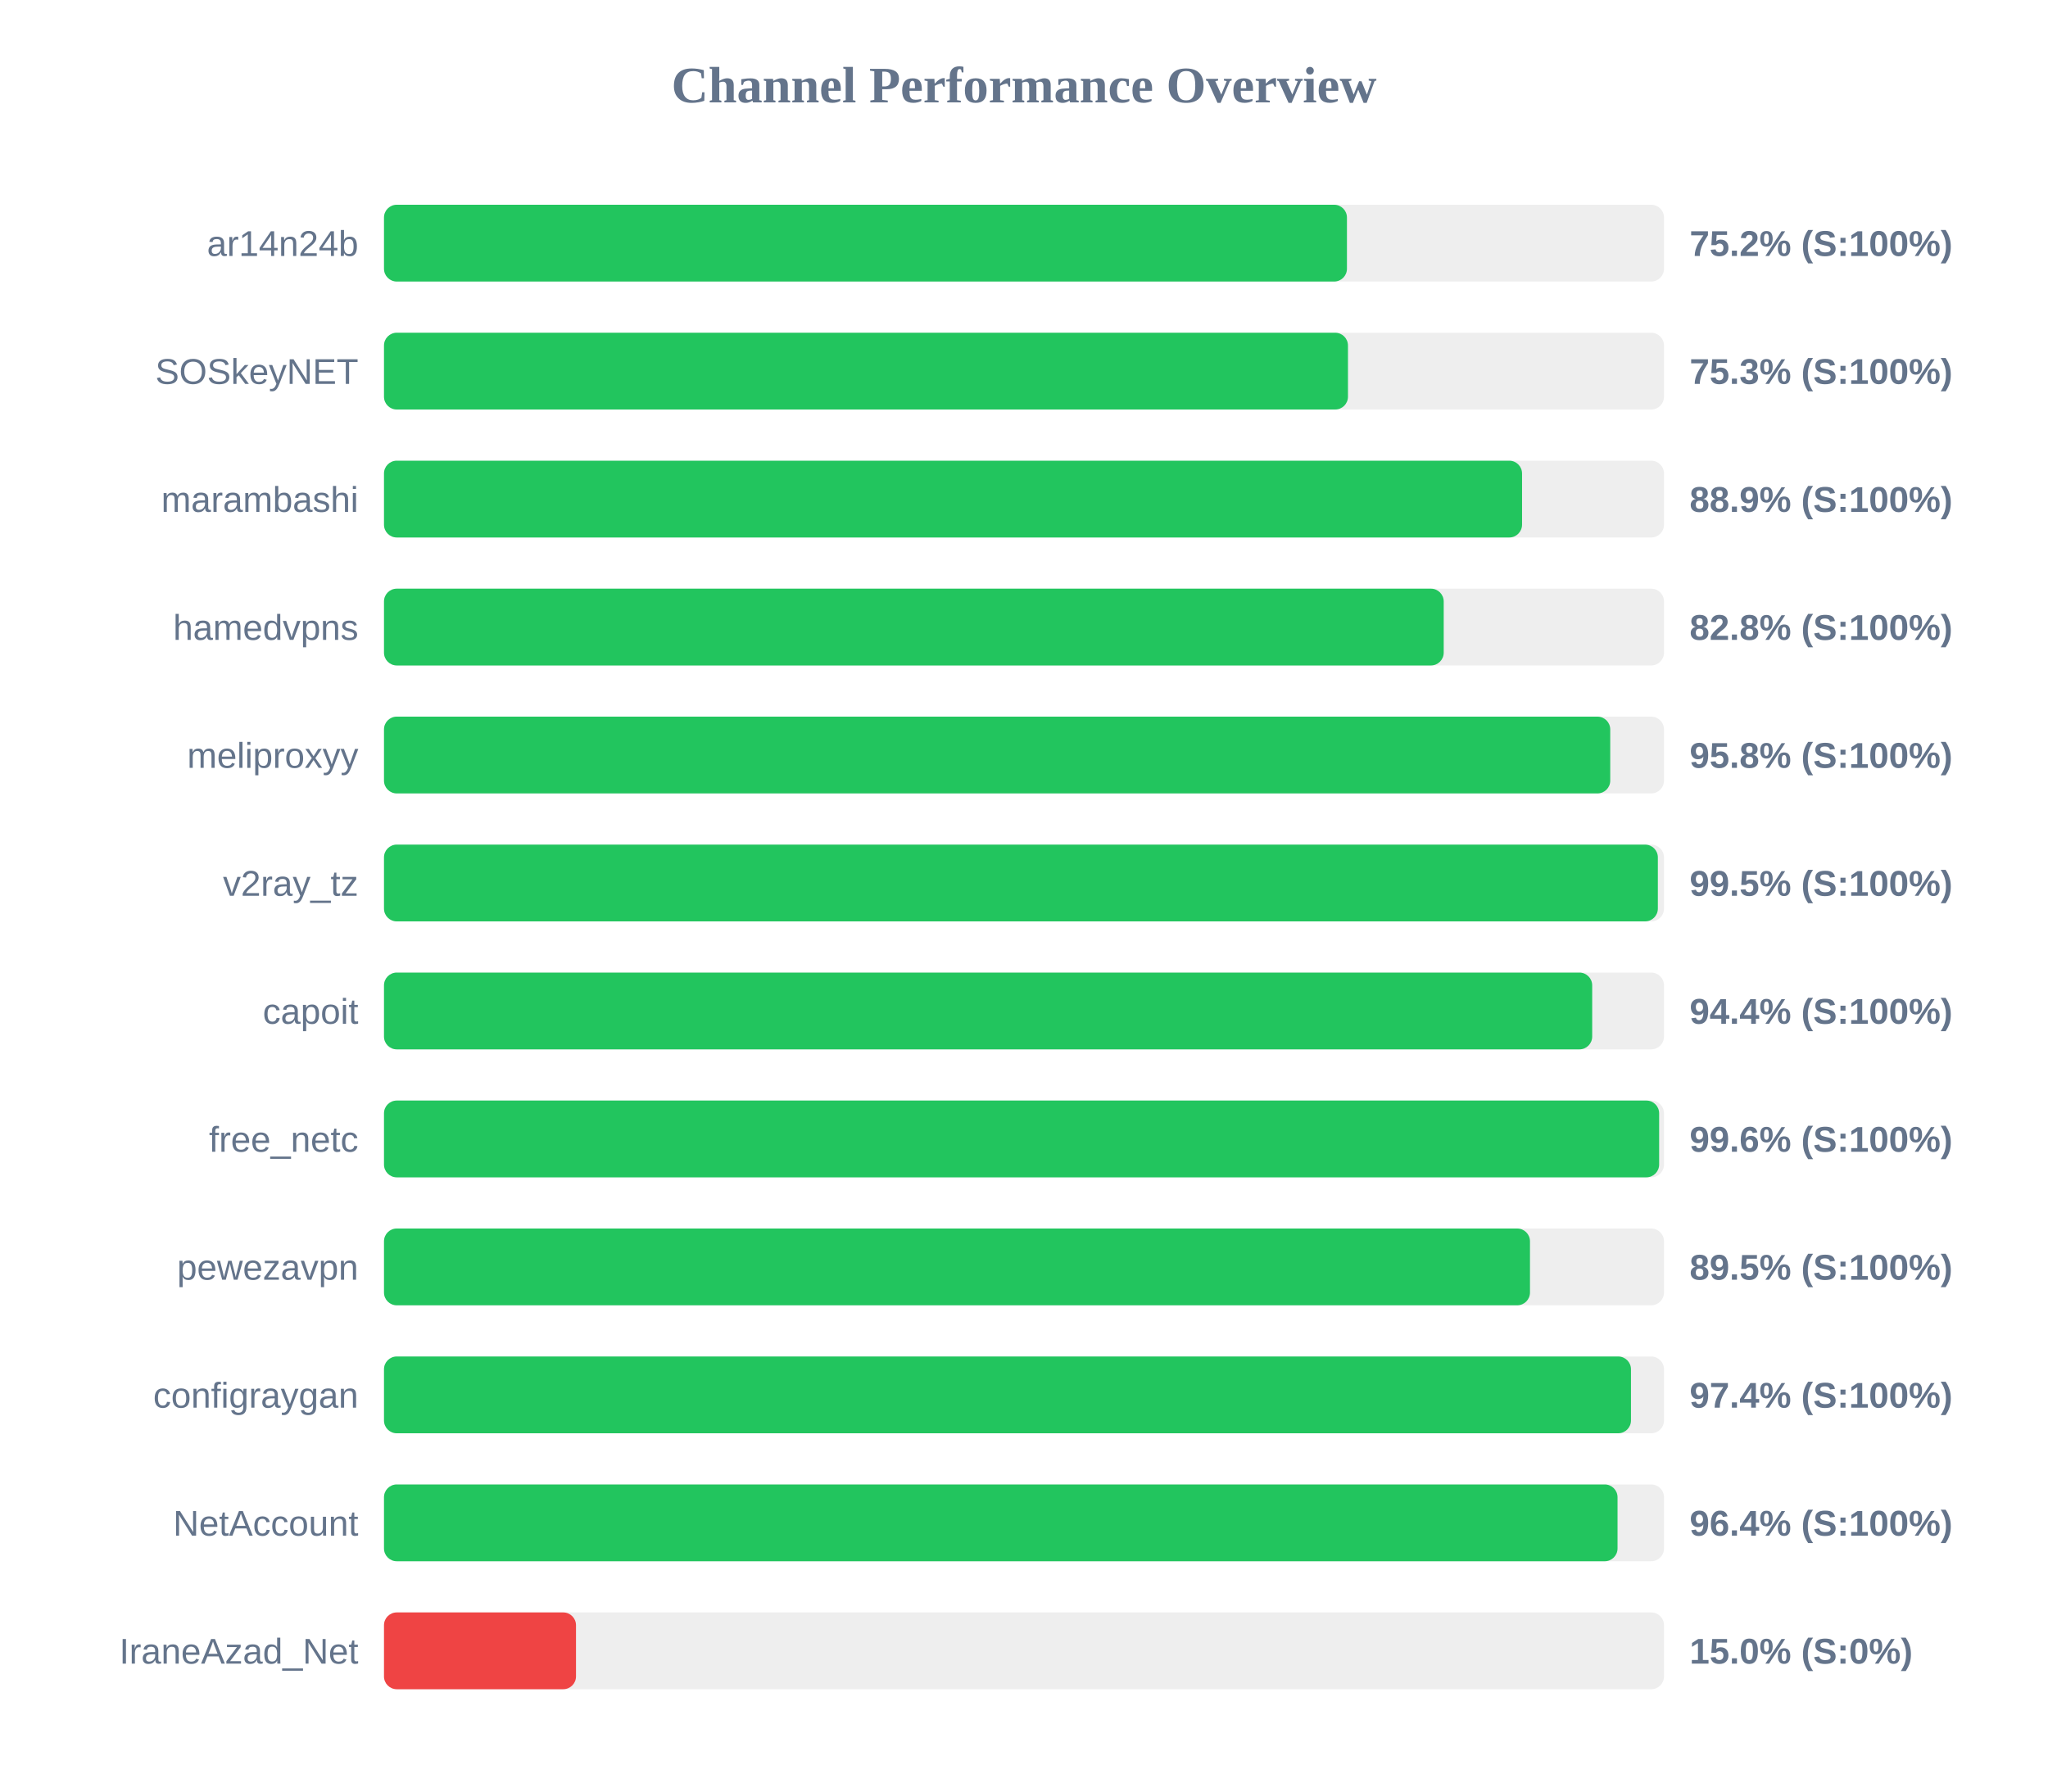
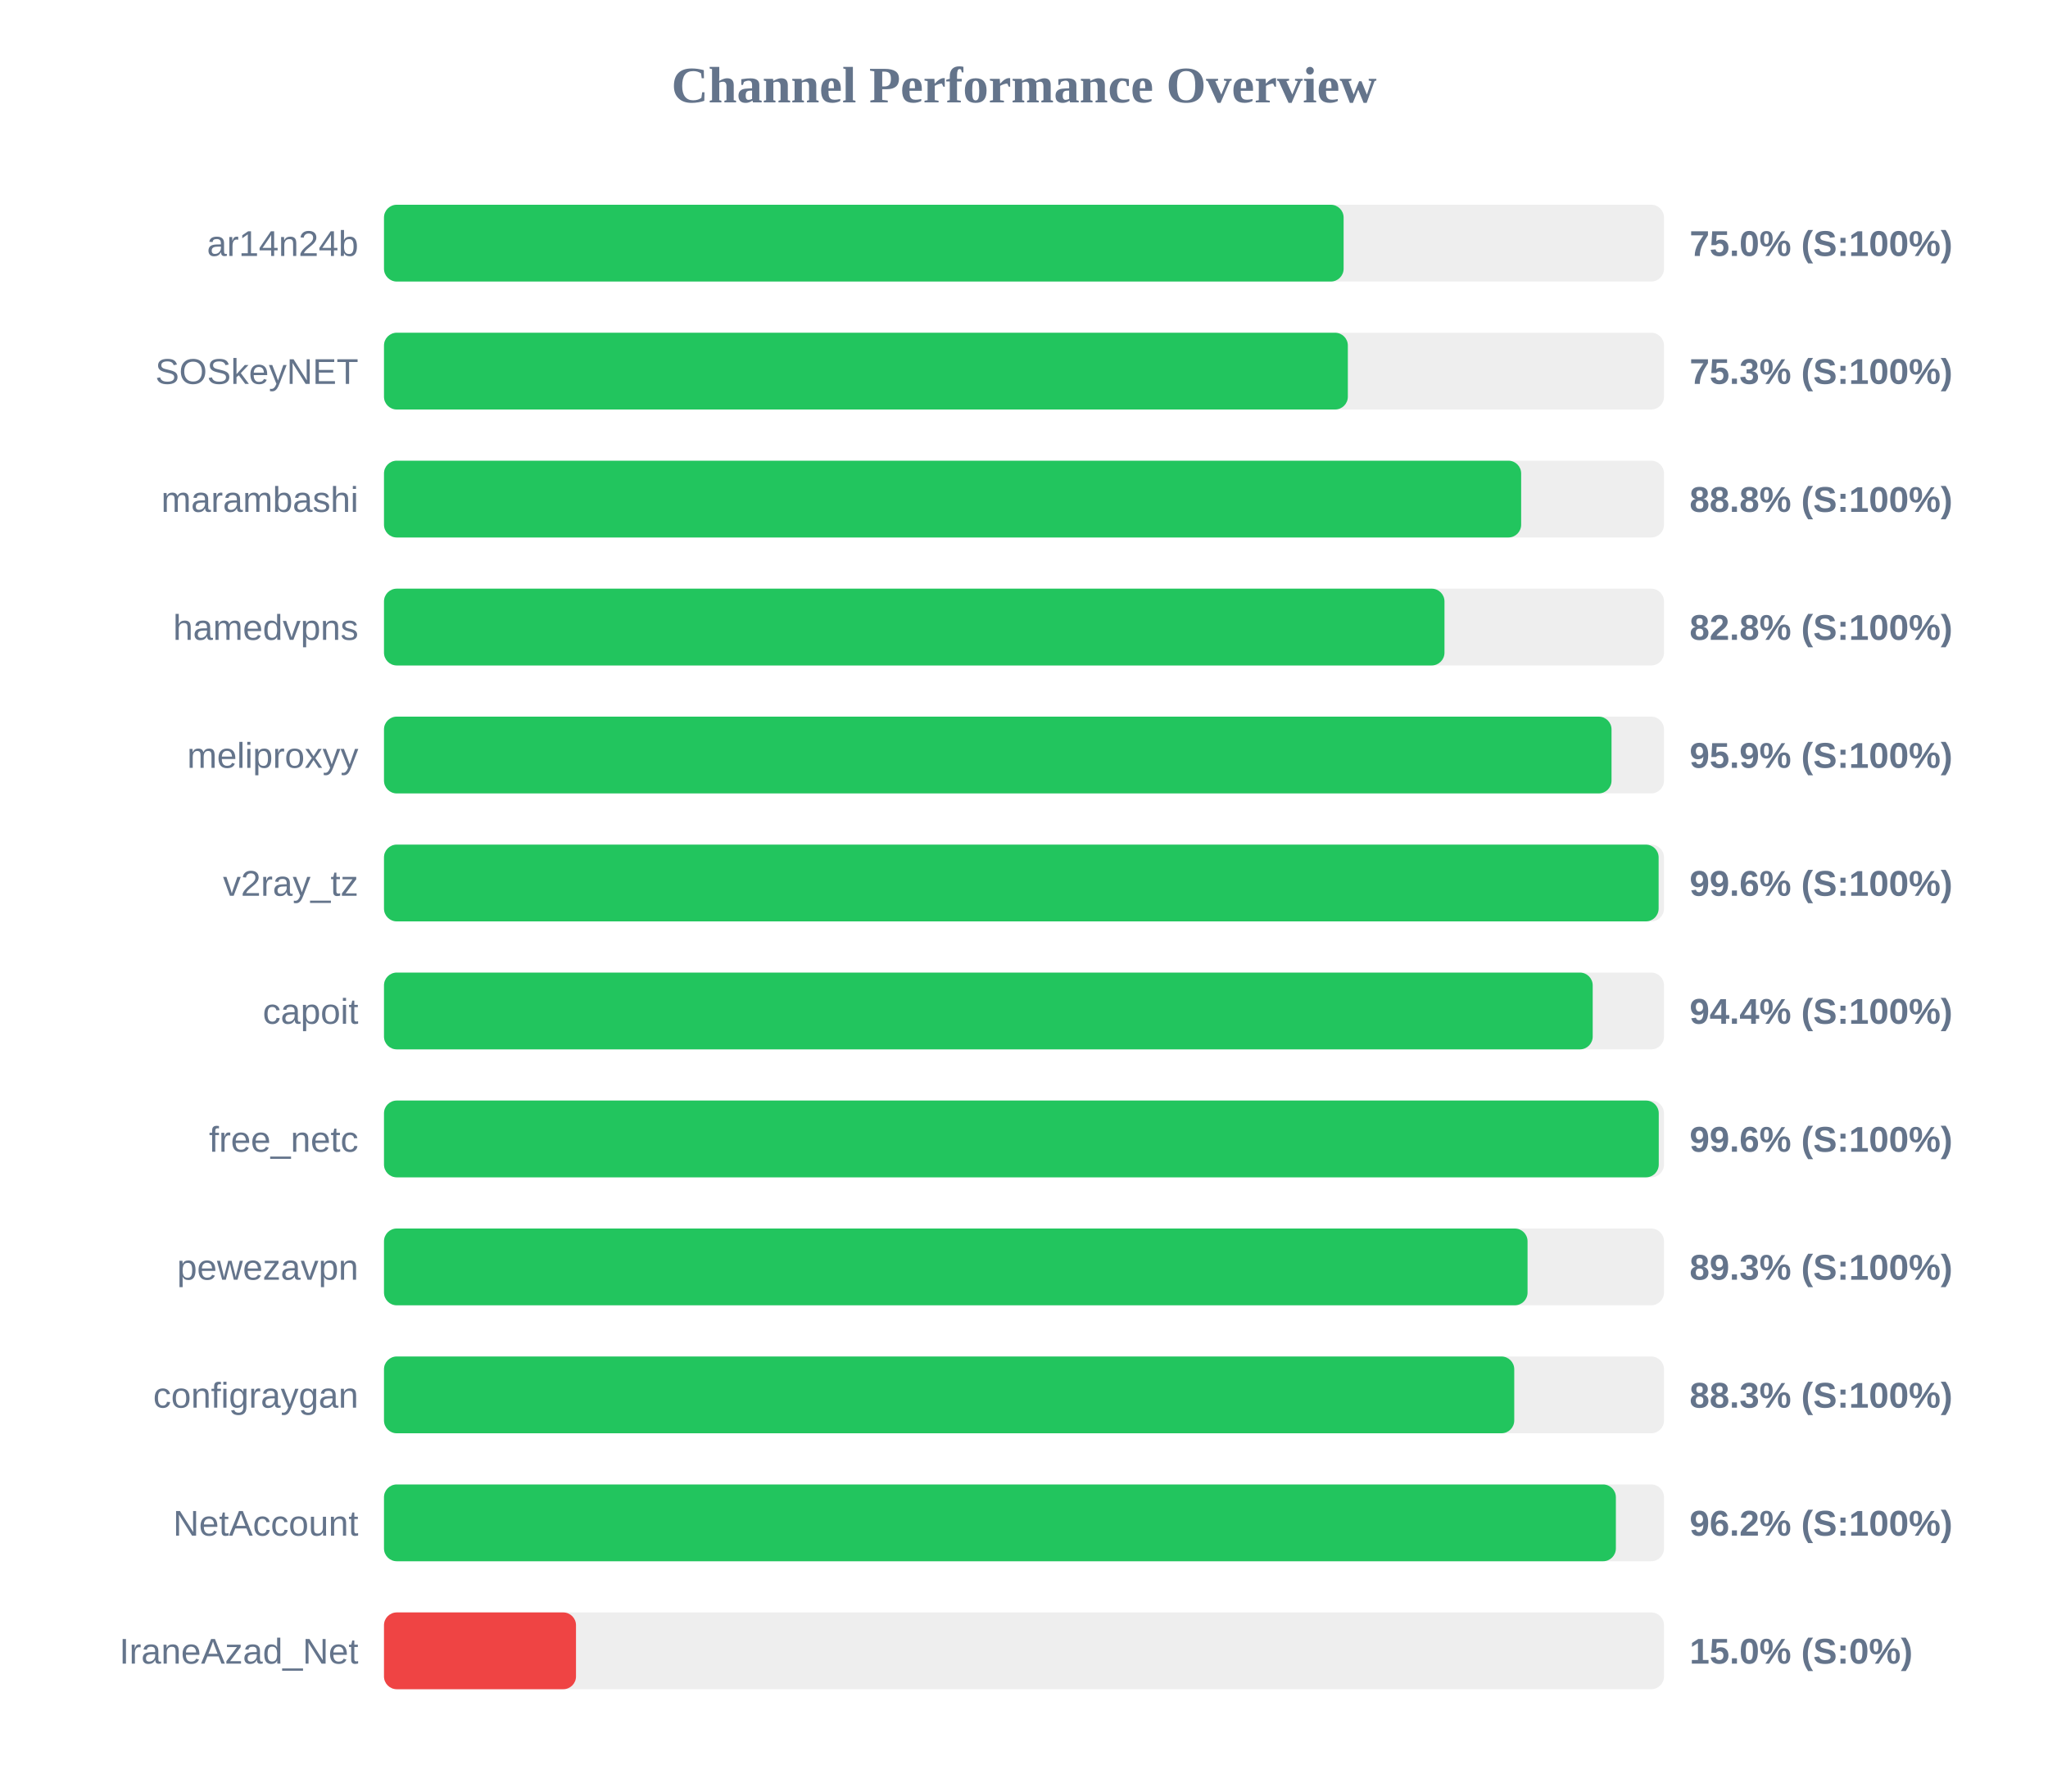
<svg xmlns="http://www.w3.org/2000/svg" width="800" height="700" version="1.1">
  <style>
        .row { font: 14px Arial; fill: #64748b; }
        .score { font: bold 14px Arial; fill: #64748b; }
    </style>
  <text x="400" y="40" text-anchor="middle" font-size="20px" font-weight="bold" fill="#64748b">Channel Performance Overview</text>
  <rect x="150" y="80" width="500" height="30" fill="#eee" rx="5" />
-   <rect x="150" y="80" width="376.15" height="30" fill="#22c55e" rx="5" />
+   <rect x="150" y="80" width="374.85" height="30" fill="#22c55e" rx="5" />
  <text x="140" y="100" text-anchor="end" class="row">ar14n24b</text>
-   <text x="660" y="100" text-anchor="start" class="score">75.2% (S:100%)</text>
+   <text x="660" y="100" text-anchor="start" class="score">75.0% (S:100%)</text>
  <rect x="150" y="130" width="500" height="30" fill="#eee" rx="5" />
-   <rect x="150" y="130" width="376.55" height="30" fill="#22c55e" rx="5" />
+   <rect x="150" y="130" width="376.5" height="30" fill="#22c55e" rx="5" />
  <text x="140" y="150" text-anchor="end" class="row">SOSkeyNET</text>
  <text x="660" y="150" text-anchor="start" class="score">75.3% (S:100%)</text>
  <rect x="150" y="180" width="500" height="30" fill="#eee" rx="5" />
-   <rect x="150" y="180" width="444.55" height="30" fill="#22c55e" rx="5" />
+   <rect x="150" y="180" width="444.2" height="30" fill="#22c55e" rx="5" />
  <text x="140" y="200" text-anchor="end" class="row">marambashi</text>
-   <text x="660" y="200" text-anchor="start" class="score">88.9% (S:100%)</text>
+   <text x="660" y="200" text-anchor="start" class="score">88.8% (S:100%)</text>
  <rect x="150" y="230" width="500" height="30" fill="#eee" rx="5" />
-   <rect x="150" y="230" width="413.95" height="30" fill="#22c55e" rx="5" />
+   <rect x="150" y="230" width="414.25" height="30" fill="#22c55e" rx="5" />
  <text x="140" y="250" text-anchor="end" class="row">hamedvpns</text>
  <text x="660" y="250" text-anchor="start" class="score">82.8% (S:100%)</text>
  <rect x="150" y="280" width="500" height="30" fill="#eee" rx="5" />
-   <rect x="150" y="280" width="479.0" height="30" fill="#22c55e" rx="5" />
+   <rect x="150" y="280" width="479.5" height="30" fill="#22c55e" rx="5" />
  <text x="140" y="300" text-anchor="end" class="row">meliproxyy</text>
-   <text x="660" y="300" text-anchor="start" class="score">95.8% (S:100%)</text>
+   <text x="660" y="300" text-anchor="start" class="score">95.9% (S:100%)</text>
  <rect x="150" y="330" width="500" height="30" fill="#eee" rx="5" />
-   <rect x="150" y="330" width="497.6" height="30" fill="#22c55e" rx="5" />
+   <rect x="150" y="330" width="497.9" height="30" fill="#22c55e" rx="5" />
  <text x="140" y="350" text-anchor="end" class="row">v2ray_tz</text>
-   <text x="660" y="350" text-anchor="start" class="score">99.5% (S:100%)</text>
+   <text x="660" y="350" text-anchor="start" class="score">99.6% (S:100%)</text>
  <rect x="150" y="380" width="500" height="30" fill="#eee" rx="5" />
-   <rect x="150" y="380" width="471.95" height="30" fill="#22c55e" rx="5" />
+   <rect x="150" y="380" width="472.15" height="30" fill="#22c55e" rx="5" />
  <text x="140" y="400" text-anchor="end" class="row">capoit</text>
  <text x="660" y="400" text-anchor="start" class="score">94.4% (S:100%)</text>
  <rect x="150" y="430" width="500" height="30" fill="#eee" rx="5" />
-   <rect x="150" y="430" width="498.1" height="30" fill="#22c55e" rx="5" />
+   <rect x="150" y="430" width="497.95" height="30" fill="#22c55e" rx="5" />
  <text x="140" y="450" text-anchor="end" class="row">free_netc</text>
  <text x="660" y="450" text-anchor="start" class="score">99.6% (S:100%)</text>
  <rect x="150" y="480" width="500" height="30" fill="#eee" rx="5" />
-   <rect x="150" y="480" width="447.65" height="30" fill="#22c55e" rx="5" />
+   <rect x="150" y="480" width="446.7" height="30" fill="#22c55e" rx="5" />
  <text x="140" y="500" text-anchor="end" class="row">pewezavpn</text>
-   <text x="660" y="500" text-anchor="start" class="score">89.5% (S:100%)</text>
+   <text x="660" y="500" text-anchor="start" class="score">89.3% (S:100%)</text>
  <rect x="150" y="530" width="500" height="30" fill="#eee" rx="5" />
-   <rect x="150" y="530" width="487.1" height="30" fill="#22c55e" rx="5" />
+   <rect x="150" y="530" width="441.5" height="30" fill="#22c55e" rx="5" />
  <text x="140" y="550" text-anchor="end" class="row">configraygan</text>
-   <text x="660" y="550" text-anchor="start" class="score">97.4% (S:100%)</text>
+   <text x="660" y="550" text-anchor="start" class="score">88.3% (S:100%)</text>
  <rect x="150" y="580" width="500" height="30" fill="#eee" rx="5" />
-   <rect x="150" y="580" width="481.85" height="30" fill="#22c55e" rx="5" />
+   <rect x="150" y="580" width="481.2" height="30" fill="#22c55e" rx="5" />
  <text x="140" y="600" text-anchor="end" class="row">NetAccount</text>
-   <text x="660" y="600" text-anchor="start" class="score">96.4% (S:100%)</text>
+   <text x="660" y="600" text-anchor="start" class="score">96.2% (S:100%)</text>
  <rect x="150" y="630" width="500" height="30" fill="#eee" rx="5" />
  <rect x="150" y="630" width="75.0" height="30" fill="#ef4444" rx="5" />
  <text x="140" y="650" text-anchor="end" class="row">IraneAzad_Net</text>
  <text x="660" y="650" text-anchor="start" class="score">15.0% (S:0%)</text>
</svg>
